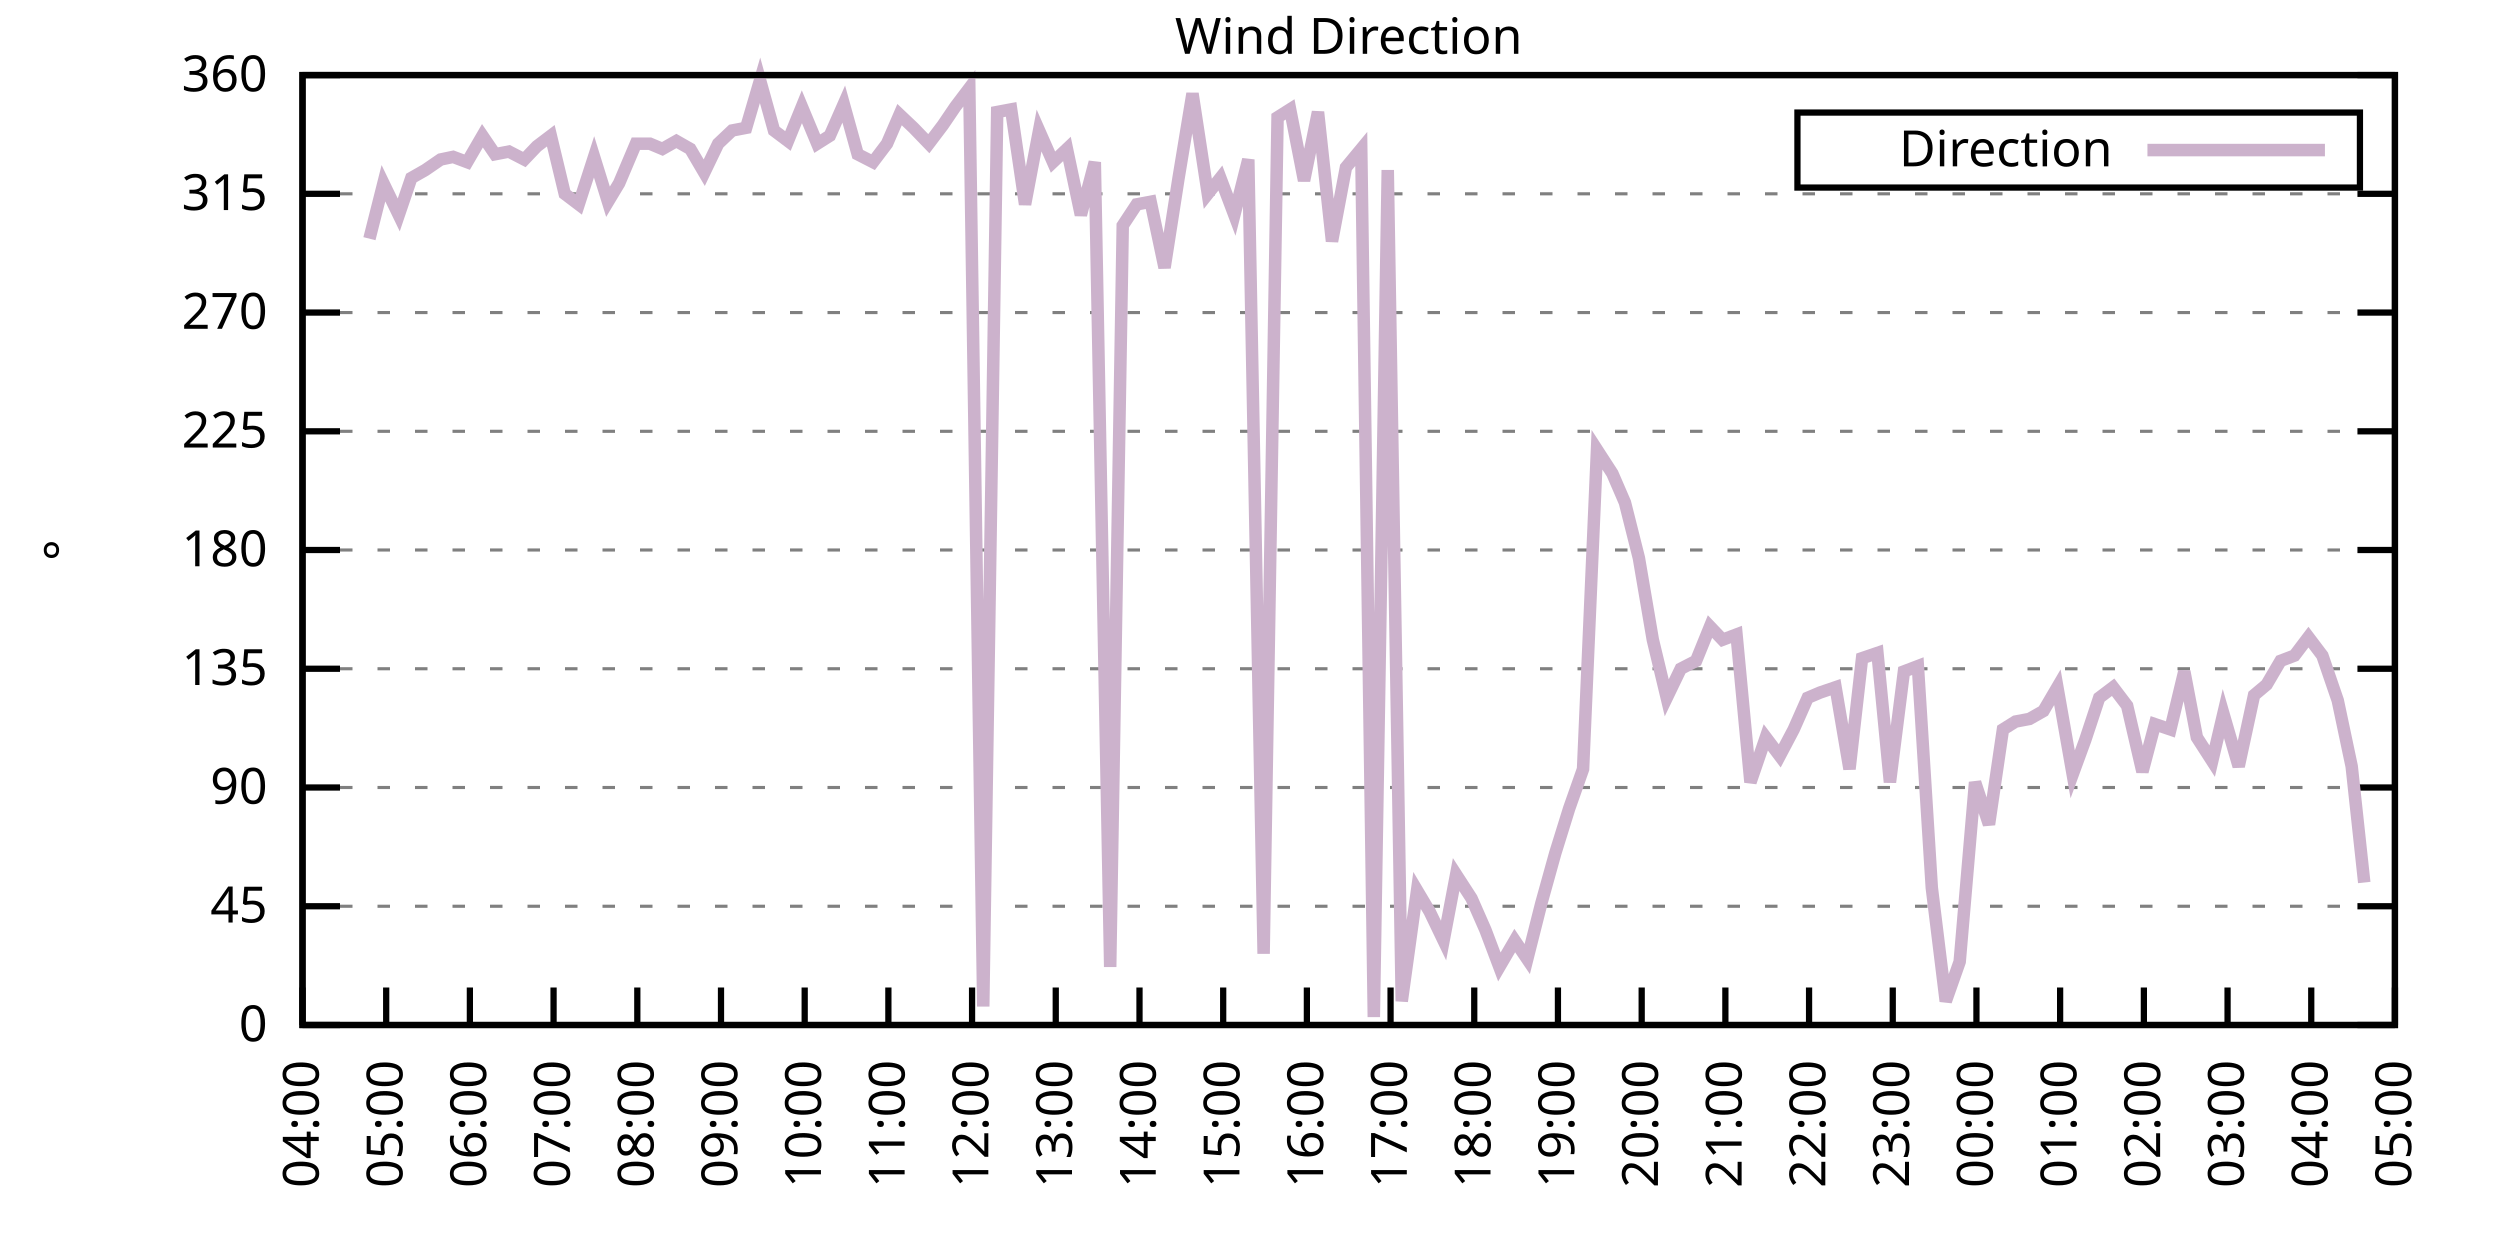
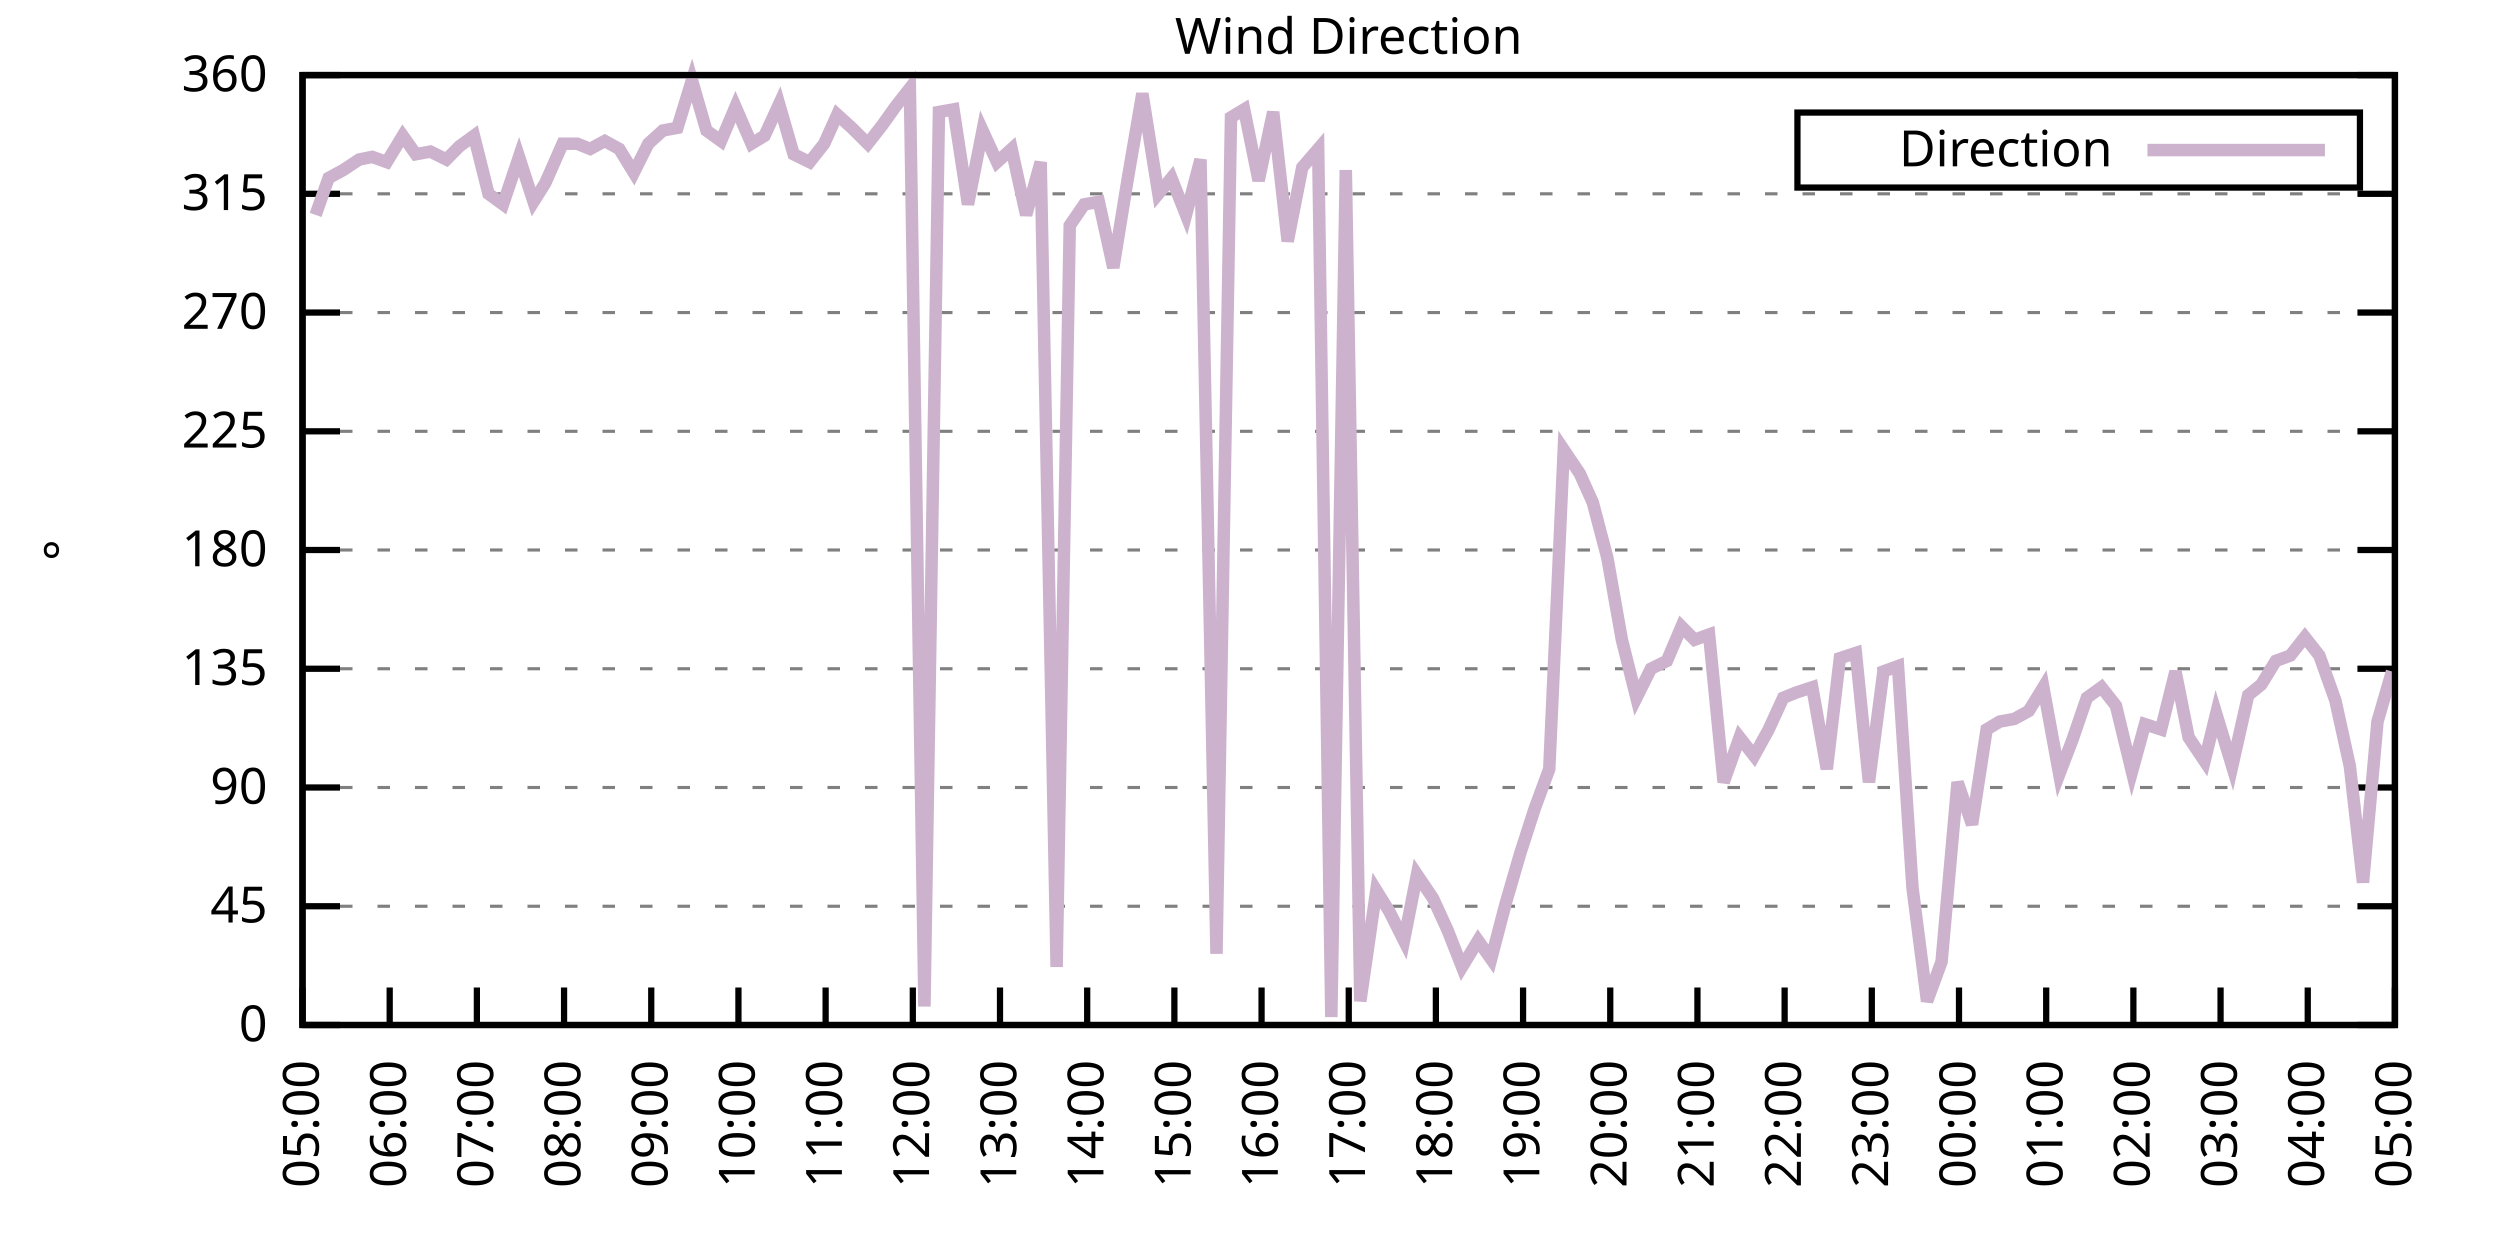
<svg xmlns="http://www.w3.org/2000/svg" xmlns:xlink="http://www.w3.org/1999/xlink" width="400" height="200" viewBox="0 0 400 200">
  <g id="gnuplot_canvas">
    <rect x="0" y="0" width="400" height="200" fill="none" />
    <defs>
      <circle id="gpDot" r="0.5" stroke-width="0.5" stroke="currentColor" />
      <path id="gpPt0" stroke-width="0.333" stroke="currentColor" d="M-1,0 h2 M0,-1 v2" />
      <path id="gpPt1" stroke-width="0.333" stroke="currentColor" d="M-1,-1 L1,1 M1,-1 L-1,1" />
      <path id="gpPt2" stroke-width="0.333" stroke="currentColor" d="M-1,0 L1,0 M0,-1 L0,1 M-1,-1 L1,1 M-1,1 L1,-1" />
      <rect id="gpPt3" stroke-width="0.333" stroke="currentColor" x="-1" y="-1" width="2" height="2" />
      <rect id="gpPt4" stroke-width="0.333" stroke="currentColor" fill="currentColor" x="-1" y="-1" width="2" height="2" />
      <circle id="gpPt5" stroke-width="0.333" stroke="currentColor" cx="0" cy="0" r="1" />
      <use xlink:href="#gpPt5" id="gpPt6" fill="currentColor" stroke="none" />
      <path id="gpPt7" stroke-width="0.333" stroke="currentColor" d="M0,-1.33 L-1.33,0.67 L1.33,0.67 z" />
      <use xlink:href="#gpPt7" id="gpPt8" fill="currentColor" stroke="none" />
      <use xlink:href="#gpPt7" id="gpPt9" stroke="currentColor" transform="rotate(180)" />
      <use xlink:href="#gpPt9" id="gpPt10" fill="currentColor" stroke="none" />
      <use xlink:href="#gpPt3" id="gpPt11" stroke="currentColor" transform="rotate(45)" />
      <use xlink:href="#gpPt11" id="gpPt12" fill="currentColor" stroke="none" />
      <path id="gpPt13" stroke-width="0.333" stroke="currentColor" d="M0,1.330 L1.265,0.411 L0.782,-1.067 L-0.782,-1.076 L-1.265,0.411 z" />
      <use xlink:href="#gpPt13" id="gpPt14" fill="currentColor" stroke="none" />
      <filter id="textbox" filterUnits="objectBoundingBox" x="0" y="0" height="1" width="1">
        <feFlood flood-color="white" flood-opacity="1" result="bgnd" />
        <feComposite in="SourceGraphic" in2="bgnd" operator="atop" />
      </filter>
      <filter id="greybox" filterUnits="objectBoundingBox" x="0" y="0" height="1" width="1">
        <feFlood flood-color="lightgrey" flood-opacity="1" result="grey" />
        <feComposite in="SourceGraphic" in2="grey" operator="atop" />
      </filter>
    </defs>
    <g fill="none" color="white" stroke="currentColor" stroke-width="1.00" stroke-linecap="butt" stroke-linejoin="miter">
</g>
    <g fill="none" color="black" stroke="currentColor" stroke-width="1.00" stroke-linecap="butt" stroke-linejoin="miter">
      <g stroke="none" shape-rendering="crispEdges">
        <polygon fill="rgb(255, 255, 255)" points="48.40,164.00 383.18,164.00 383.18,12.02 48.40,12.02 " />
      </g>
    </g>
    <g fill="none" color="black" stroke="currentColor" stroke-width="1.00" stroke-linecap="butt" stroke-linejoin="miter">
</g>
    <g fill="none" color="black" stroke="black" stroke-width="0.50" stroke-linecap="butt" stroke-linejoin="miter">
</g>
    <g fill="none" color="gray" stroke="currentColor" stroke-width="0.50" stroke-linecap="butt" stroke-linejoin="miter">
      <path stroke="gray" stroke-dasharray="2,4" class="gridline" d="M48.40,164.00 L383.19,164.00  " />
    </g>
    <g fill="none" color="gray" stroke="gray" stroke-width="1.00" stroke-linecap="butt" stroke-linejoin="miter">
</g>
    <g fill="none" color="black" stroke="currentColor" stroke-width="1.00" stroke-linecap="butt" stroke-linejoin="miter">
      <path stroke="black" d="M48.40,164.00 L54.40,164.00 M383.19,164.00 L377.19,164.00  " />
      <g transform="translate(42.80,166.60)" stroke="none" fill="black" font-family="Sans" font-size="8.00" text-anchor="end">
        <text>
          <tspan font-family="Sans"> 0</tspan>
        </text>
      </g>
    </g>
    <g fill="none" color="black" stroke="currentColor" stroke-width="1.00" stroke-linecap="butt" stroke-linejoin="miter">
</g>
    <g fill="none" color="black" stroke="black" stroke-width="0.50" stroke-linecap="butt" stroke-linejoin="miter">
</g>
    <g fill="none" color="gray" stroke="currentColor" stroke-width="0.50" stroke-linecap="butt" stroke-linejoin="miter">
      <path stroke="gray" stroke-dasharray="2,4" class="gridline" d="M48.40,145.00 L383.19,145.00  " />
    </g>
    <g fill="none" color="gray" stroke="gray" stroke-width="1.00" stroke-linecap="butt" stroke-linejoin="miter">
</g>
    <g fill="none" color="black" stroke="currentColor" stroke-width="1.00" stroke-linecap="butt" stroke-linejoin="miter">
      <path stroke="black" d="M48.40,145.00 L54.40,145.00 M383.19,145.00 L377.19,145.00  " />
      <g transform="translate(42.80,147.60)" stroke="none" fill="black" font-family="Sans" font-size="8.00" text-anchor="end">
        <text>
          <tspan font-family="Sans"> 45</tspan>
        </text>
      </g>
    </g>
    <g fill="none" color="black" stroke="currentColor" stroke-width="1.00" stroke-linecap="butt" stroke-linejoin="miter">
</g>
    <g fill="none" color="black" stroke="black" stroke-width="0.50" stroke-linecap="butt" stroke-linejoin="miter">
</g>
    <g fill="none" color="gray" stroke="currentColor" stroke-width="0.50" stroke-linecap="butt" stroke-linejoin="miter">
      <path stroke="gray" stroke-dasharray="2,4" class="gridline" d="M48.40,126.00 L383.19,126.00  " />
    </g>
    <g fill="none" color="gray" stroke="gray" stroke-width="1.00" stroke-linecap="butt" stroke-linejoin="miter">
</g>
    <g fill="none" color="black" stroke="currentColor" stroke-width="1.00" stroke-linecap="butt" stroke-linejoin="miter">
      <path stroke="black" d="M48.40,126.00 L54.40,126.00 M383.19,126.00 L377.19,126.00  " />
      <g transform="translate(42.80,128.60)" stroke="none" fill="black" font-family="Sans" font-size="8.00" text-anchor="end">
        <text>
          <tspan font-family="Sans"> 90</tspan>
        </text>
      </g>
    </g>
    <g fill="none" color="black" stroke="currentColor" stroke-width="1.00" stroke-linecap="butt" stroke-linejoin="miter">
</g>
    <g fill="none" color="black" stroke="black" stroke-width="0.50" stroke-linecap="butt" stroke-linejoin="miter">
</g>
    <g fill="none" color="gray" stroke="currentColor" stroke-width="0.50" stroke-linecap="butt" stroke-linejoin="miter">
      <path stroke="gray" stroke-dasharray="2,4" class="gridline" d="M48.40,107.00 L383.19,107.00  " />
    </g>
    <g fill="none" color="gray" stroke="gray" stroke-width="1.00" stroke-linecap="butt" stroke-linejoin="miter">
</g>
    <g fill="none" color="black" stroke="currentColor" stroke-width="1.00" stroke-linecap="butt" stroke-linejoin="miter">
      <path stroke="black" d="M48.40,107.00 L54.40,107.00 M383.19,107.00 L377.19,107.00  " />
      <g transform="translate(42.80,109.60)" stroke="none" fill="black" font-family="Sans" font-size="8.00" text-anchor="end">
        <text>
          <tspan font-family="Sans"> 135</tspan>
        </text>
      </g>
    </g>
    <g fill="none" color="black" stroke="currentColor" stroke-width="1.00" stroke-linecap="butt" stroke-linejoin="miter">
</g>
    <g fill="none" color="black" stroke="black" stroke-width="0.50" stroke-linecap="butt" stroke-linejoin="miter">
</g>
    <g fill="none" color="gray" stroke="currentColor" stroke-width="0.50" stroke-linecap="butt" stroke-linejoin="miter">
      <path stroke="gray" stroke-dasharray="2,4" class="gridline" d="M48.40,88.00 L383.19,88.00  " />
    </g>
    <g fill="none" color="gray" stroke="gray" stroke-width="1.00" stroke-linecap="butt" stroke-linejoin="miter">
</g>
    <g fill="none" color="black" stroke="currentColor" stroke-width="1.00" stroke-linecap="butt" stroke-linejoin="miter">
      <path stroke="black" d="M48.40,88.00 L54.40,88.00 M383.19,88.00 L377.19,88.00  " />
      <g transform="translate(42.80,90.60)" stroke="none" fill="black" font-family="Sans" font-size="8.00" text-anchor="end">
        <text>
          <tspan font-family="Sans"> 180</tspan>
        </text>
      </g>
    </g>
    <g fill="none" color="black" stroke="currentColor" stroke-width="1.00" stroke-linecap="butt" stroke-linejoin="miter">
</g>
    <g fill="none" color="black" stroke="black" stroke-width="0.50" stroke-linecap="butt" stroke-linejoin="miter">
</g>
    <g fill="none" color="gray" stroke="currentColor" stroke-width="0.50" stroke-linecap="butt" stroke-linejoin="miter">
      <path stroke="gray" stroke-dasharray="2,4" class="gridline" d="M48.40,69.01 L383.19,69.01  " />
    </g>
    <g fill="none" color="gray" stroke="gray" stroke-width="1.00" stroke-linecap="butt" stroke-linejoin="miter">
</g>
    <g fill="none" color="black" stroke="currentColor" stroke-width="1.00" stroke-linecap="butt" stroke-linejoin="miter">
      <path stroke="black" d="M48.40,69.01 L54.40,69.01 M383.19,69.01 L377.19,69.01  " />
      <g transform="translate(42.80,71.61)" stroke="none" fill="black" font-family="Sans" font-size="8.00" text-anchor="end">
        <text>
          <tspan font-family="Sans"> 225</tspan>
        </text>
      </g>
    </g>
    <g fill="none" color="black" stroke="currentColor" stroke-width="1.00" stroke-linecap="butt" stroke-linejoin="miter">
</g>
    <g fill="none" color="black" stroke="black" stroke-width="0.50" stroke-linecap="butt" stroke-linejoin="miter">
</g>
    <g fill="none" color="gray" stroke="currentColor" stroke-width="0.50" stroke-linecap="butt" stroke-linejoin="miter">
      <path stroke="gray" stroke-dasharray="2,4" class="gridline" d="M48.40,50.01 L383.19,50.01  " />
    </g>
    <g fill="none" color="gray" stroke="gray" stroke-width="1.00" stroke-linecap="butt" stroke-linejoin="miter">
</g>
    <g fill="none" color="black" stroke="currentColor" stroke-width="1.00" stroke-linecap="butt" stroke-linejoin="miter">
      <path stroke="black" d="M48.40,50.01 L54.40,50.01 M383.19,50.01 L377.19,50.01  " />
      <g transform="translate(42.80,52.61)" stroke="none" fill="black" font-family="Sans" font-size="8.00" text-anchor="end">
        <text>
          <tspan font-family="Sans"> 270</tspan>
        </text>
      </g>
    </g>
    <g fill="none" color="black" stroke="currentColor" stroke-width="1.00" stroke-linecap="butt" stroke-linejoin="miter">
</g>
    <g fill="none" color="black" stroke="black" stroke-width="0.50" stroke-linecap="butt" stroke-linejoin="miter">
</g>
    <g fill="none" color="gray" stroke="currentColor" stroke-width="0.50" stroke-linecap="butt" stroke-linejoin="miter">
      <path stroke="gray" stroke-dasharray="2,4" class="gridline" d="M48.40,31.01 L383.19,31.01  " />
    </g>
    <g fill="none" color="gray" stroke="gray" stroke-width="1.00" stroke-linecap="butt" stroke-linejoin="miter">
</g>
    <g fill="none" color="black" stroke="currentColor" stroke-width="1.00" stroke-linecap="butt" stroke-linejoin="miter">
      <path stroke="black" d="M48.40,31.01 L54.40,31.01 M383.19,31.01 L377.19,31.01  " />
      <g transform="translate(42.80,33.61)" stroke="none" fill="black" font-family="Sans" font-size="8.00" text-anchor="end">
        <text>
          <tspan font-family="Sans"> 315</tspan>
        </text>
      </g>
    </g>
    <g fill="none" color="black" stroke="currentColor" stroke-width="1.00" stroke-linecap="butt" stroke-linejoin="miter">
</g>
    <g fill="none" color="black" stroke="black" stroke-width="0.50" stroke-linecap="butt" stroke-linejoin="miter">
</g>
    <g fill="none" color="gray" stroke="currentColor" stroke-width="0.50" stroke-linecap="butt" stroke-linejoin="miter">
      <path stroke="gray" stroke-dasharray="2,4" class="gridline" d="M48.40,12.01 L383.19,12.01  " />
    </g>
    <g fill="none" color="gray" stroke="gray" stroke-width="1.00" stroke-linecap="butt" stroke-linejoin="miter">
</g>
    <g fill="none" color="black" stroke="currentColor" stroke-width="1.00" stroke-linecap="butt" stroke-linejoin="miter">
      <path stroke="black" d="M48.40,12.01 L54.40,12.01 M383.19,12.01 L377.19,12.01  " />
      <g transform="translate(42.80,14.61)" stroke="none" fill="black" font-family="Sans" font-size="8.00" text-anchor="end">
        <text>
          <tspan font-family="Sans"> 360</tspan>
        </text>
      </g>
    </g>
    <g fill="none" color="black" stroke="currentColor" stroke-width="1.00" stroke-linecap="butt" stroke-linejoin="miter">
      <path stroke="black" d="M48.40,164.00 L48.40,158.00  " />
      <g transform="translate(51.00,169.60) rotate(270.00)" stroke="none" fill="black" font-family="Sans" font-size="8.00" text-anchor="end">
        <text>
-           <tspan font-family="Sans">04:00</tspan>
-         </text>
-       </g>
-     </g>
-     <g fill="none" color="black" stroke="currentColor" stroke-width="1.00" stroke-linecap="butt" stroke-linejoin="miter">
-       <path stroke="black" d="M61.79,164.00 L61.79,158.00  " />
-       <g transform="translate(64.39,169.60) rotate(270.00)" stroke="none" fill="black" font-family="Sans" font-size="8.00" text-anchor="end">
-         <text>
          <tspan font-family="Sans">05:00</tspan>
        </text>
      </g>
    </g>
    <g fill="none" color="black" stroke="currentColor" stroke-width="1.00" stroke-linecap="butt" stroke-linejoin="miter">
-       <path stroke="black" d="M75.18,164.00 L75.18,158.00  " />
-       <g transform="translate(77.78,169.60) rotate(270.00)" stroke="none" fill="black" font-family="Sans" font-size="8.00" text-anchor="end">
+       <path stroke="black" d="M62.35,164.00 L62.35,158.00  " />
+       <g transform="translate(64.95,169.60) rotate(270.00)" stroke="none" fill="black" font-family="Sans" font-size="8.00" text-anchor="end">
        <text>
          <tspan font-family="Sans">06:00</tspan>
        </text>
      </g>
    </g>
    <g fill="none" color="black" stroke="currentColor" stroke-width="1.00" stroke-linecap="butt" stroke-linejoin="miter">
-       <path stroke="black" d="M88.57,164.00 L88.57,158.00  " />
-       <g transform="translate(91.17,169.60) rotate(270.00)" stroke="none" fill="black" font-family="Sans" font-size="8.00" text-anchor="end">
+       <path stroke="black" d="M76.30,164.00 L76.30,158.00  " />
+       <g transform="translate(78.90,169.60) rotate(270.00)" stroke="none" fill="black" font-family="Sans" font-size="8.00" text-anchor="end">
        <text>
          <tspan font-family="Sans">07:00</tspan>
        </text>
      </g>
    </g>
    <g fill="none" color="black" stroke="currentColor" stroke-width="1.00" stroke-linecap="butt" stroke-linejoin="miter">
-       <path stroke="black" d="M101.97,164.00 L101.97,158.00  " />
-       <g transform="translate(104.57,169.60) rotate(270.00)" stroke="none" fill="black" font-family="Sans" font-size="8.00" text-anchor="end">
+       <path stroke="black" d="M90.25,164.00 L90.25,158.00  " />
+       <g transform="translate(92.85,169.60) rotate(270.00)" stroke="none" fill="black" font-family="Sans" font-size="8.00" text-anchor="end">
        <text>
          <tspan font-family="Sans">08:00</tspan>
        </text>
      </g>
    </g>
    <g fill="none" color="black" stroke="currentColor" stroke-width="1.00" stroke-linecap="butt" stroke-linejoin="miter">
-       <path stroke="black" d="M115.36,164.00 L115.36,158.00  " />
-       <g transform="translate(117.96,169.60) rotate(270.00)" stroke="none" fill="black" font-family="Sans" font-size="8.00" text-anchor="end">
+       <path stroke="black" d="M104.20,164.00 L104.20,158.00  " />
+       <g transform="translate(106.80,169.60) rotate(270.00)" stroke="none" fill="black" font-family="Sans" font-size="8.00" text-anchor="end">
        <text>
          <tspan font-family="Sans">09:00</tspan>
        </text>
      </g>
    </g>
    <g fill="none" color="black" stroke="currentColor" stroke-width="1.00" stroke-linecap="butt" stroke-linejoin="miter">
-       <path stroke="black" d="M128.75,164.00 L128.75,158.00  " />
-       <g transform="translate(131.35,169.60) rotate(270.00)" stroke="none" fill="black" font-family="Sans" font-size="8.00" text-anchor="end">
+       <path stroke="black" d="M118.15,164.00 L118.15,158.00  " />
+       <g transform="translate(120.75,169.60) rotate(270.00)" stroke="none" fill="black" font-family="Sans" font-size="8.00" text-anchor="end">
        <text>
          <tspan font-family="Sans">10:00</tspan>
        </text>
      </g>
    </g>
    <g fill="none" color="black" stroke="currentColor" stroke-width="1.00" stroke-linecap="butt" stroke-linejoin="miter">
-       <path stroke="black" d="M142.14,164.00 L142.14,158.00  " />
-       <g transform="translate(144.74,169.60) rotate(270.00)" stroke="none" fill="black" font-family="Sans" font-size="8.00" text-anchor="end">
+       <path stroke="black" d="M132.10,164.00 L132.10,158.00  " />
+       <g transform="translate(134.70,169.60) rotate(270.00)" stroke="none" fill="black" font-family="Sans" font-size="8.00" text-anchor="end">
        <text>
          <tspan font-family="Sans">11:00</tspan>
        </text>
      </g>
    </g>
    <g fill="none" color="black" stroke="currentColor" stroke-width="1.00" stroke-linecap="butt" stroke-linejoin="miter">
-       <path stroke="black" d="M155.53,164.00 L155.53,158.00  " />
-       <g transform="translate(158.13,169.60) rotate(270.00)" stroke="none" fill="black" font-family="Sans" font-size="8.00" text-anchor="end">
+       <path stroke="black" d="M146.05,164.00 L146.05,158.00  " />
+       <g transform="translate(148.65,169.60) rotate(270.00)" stroke="none" fill="black" font-family="Sans" font-size="8.00" text-anchor="end">
        <text>
          <tspan font-family="Sans">12:00</tspan>
        </text>
      </g>
    </g>
    <g fill="none" color="black" stroke="currentColor" stroke-width="1.00" stroke-linecap="butt" stroke-linejoin="miter">
-       <path stroke="black" d="M168.92,164.00 L168.92,158.00  " />
-       <g transform="translate(171.52,169.60) rotate(270.00)" stroke="none" fill="black" font-family="Sans" font-size="8.00" text-anchor="end">
+       <path stroke="black" d="M160.00,164.00 L160.00,158.00  " />
+       <g transform="translate(162.60,169.60) rotate(270.00)" stroke="none" fill="black" font-family="Sans" font-size="8.00" text-anchor="end">
        <text>
          <tspan font-family="Sans">13:00</tspan>
        </text>
      </g>
    </g>
    <g fill="none" color="black" stroke="currentColor" stroke-width="1.00" stroke-linecap="butt" stroke-linejoin="miter">
-       <path stroke="black" d="M182.32,164.00 L182.32,158.00  " />
-       <g transform="translate(184.92,169.60) rotate(270.00)" stroke="none" fill="black" font-family="Sans" font-size="8.00" text-anchor="end">
+       <path stroke="black" d="M173.95,164.00 L173.95,158.00  " />
+       <g transform="translate(176.55,169.60) rotate(270.00)" stroke="none" fill="black" font-family="Sans" font-size="8.00" text-anchor="end">
        <text>
          <tspan font-family="Sans">14:00</tspan>
        </text>
      </g>
    </g>
    <g fill="none" color="black" stroke="currentColor" stroke-width="1.00" stroke-linecap="butt" stroke-linejoin="miter">
-       <path stroke="black" d="M195.71,164.00 L195.71,158.00  " />
-       <g transform="translate(198.31,169.60) rotate(270.00)" stroke="none" fill="black" font-family="Sans" font-size="8.00" text-anchor="end">
+       <path stroke="black" d="M187.90,164.00 L187.90,158.00  " />
+       <g transform="translate(190.50,169.60) rotate(270.00)" stroke="none" fill="black" font-family="Sans" font-size="8.00" text-anchor="end">
        <text>
          <tspan font-family="Sans">15:00</tspan>
        </text>
      </g>
    </g>
    <g fill="none" color="black" stroke="currentColor" stroke-width="1.00" stroke-linecap="butt" stroke-linejoin="miter">
-       <path stroke="black" d="M209.10,164.00 L209.10,158.00  " />
-       <g transform="translate(211.70,169.60) rotate(270.00)" stroke="none" fill="black" font-family="Sans" font-size="8.00" text-anchor="end">
+       <path stroke="black" d="M201.85,164.00 L201.85,158.00  " />
+       <g transform="translate(204.45,169.60) rotate(270.00)" stroke="none" fill="black" font-family="Sans" font-size="8.00" text-anchor="end">
        <text>
          <tspan font-family="Sans">16:00</tspan>
        </text>
      </g>
    </g>
    <g fill="none" color="black" stroke="currentColor" stroke-width="1.00" stroke-linecap="butt" stroke-linejoin="miter">
-       <path stroke="black" d="M222.49,164.00 L222.49,158.00  " />
-       <g transform="translate(225.09,169.60) rotate(270.00)" stroke="none" fill="black" font-family="Sans" font-size="8.00" text-anchor="end">
+       <path stroke="black" d="M215.80,164.00 L215.80,158.00  " />
+       <g transform="translate(218.40,169.60) rotate(270.00)" stroke="none" fill="black" font-family="Sans" font-size="8.00" text-anchor="end">
        <text>
          <tspan font-family="Sans">17:00</tspan>
        </text>
      </g>
    </g>
    <g fill="none" color="black" stroke="currentColor" stroke-width="1.00" stroke-linecap="butt" stroke-linejoin="miter">
-       <path stroke="black" d="M235.88,164.00 L235.88,158.00  " />
-       <g transform="translate(238.48,169.60) rotate(270.00)" stroke="none" fill="black" font-family="Sans" font-size="8.00" text-anchor="end">
+       <path stroke="black" d="M229.74,164.00 L229.74,158.00  " />
+       <g transform="translate(232.34,169.60) rotate(270.00)" stroke="none" fill="black" font-family="Sans" font-size="8.00" text-anchor="end">
        <text>
          <tspan font-family="Sans">18:00</tspan>
        </text>
      </g>
    </g>
    <g fill="none" color="black" stroke="currentColor" stroke-width="1.00" stroke-linecap="butt" stroke-linejoin="miter">
-       <path stroke="black" d="M249.27,164.00 L249.27,158.00  " />
-       <g transform="translate(251.87,169.60) rotate(270.00)" stroke="none" fill="black" font-family="Sans" font-size="8.00" text-anchor="end">
+       <path stroke="black" d="M243.69,164.00 L243.69,158.00  " />
+       <g transform="translate(246.29,169.60) rotate(270.00)" stroke="none" fill="black" font-family="Sans" font-size="8.00" text-anchor="end">
        <text>
          <tspan font-family="Sans">19:00</tspan>
        </text>
      </g>
    </g>
    <g fill="none" color="black" stroke="currentColor" stroke-width="1.00" stroke-linecap="butt" stroke-linejoin="miter">
-       <path stroke="black" d="M262.67,164.00 L262.67,158.00  " />
-       <g transform="translate(265.27,169.60) rotate(270.00)" stroke="none" fill="black" font-family="Sans" font-size="8.00" text-anchor="end">
+       <path stroke="black" d="M257.64,164.00 L257.64,158.00  " />
+       <g transform="translate(260.24,169.60) rotate(270.00)" stroke="none" fill="black" font-family="Sans" font-size="8.00" text-anchor="end">
        <text>
          <tspan font-family="Sans">20:00</tspan>
        </text>
      </g>
    </g>
    <g fill="none" color="black" stroke="currentColor" stroke-width="1.00" stroke-linecap="butt" stroke-linejoin="miter">
-       <path stroke="black" d="M276.06,164.00 L276.06,158.00  " />
-       <g transform="translate(278.66,169.60) rotate(270.00)" stroke="none" fill="black" font-family="Sans" font-size="8.00" text-anchor="end">
+       <path stroke="black" d="M271.59,164.00 L271.59,158.00  " />
+       <g transform="translate(274.19,169.60) rotate(270.00)" stroke="none" fill="black" font-family="Sans" font-size="8.00" text-anchor="end">
        <text>
          <tspan font-family="Sans">21:00</tspan>
        </text>
      </g>
    </g>
    <g fill="none" color="black" stroke="currentColor" stroke-width="1.00" stroke-linecap="butt" stroke-linejoin="miter">
-       <path stroke="black" d="M289.45,164.00 L289.45,158.00  " />
-       <g transform="translate(292.05,169.60) rotate(270.00)" stroke="none" fill="black" font-family="Sans" font-size="8.00" text-anchor="end">
+       <path stroke="black" d="M285.54,164.00 L285.54,158.00  " />
+       <g transform="translate(288.14,169.60) rotate(270.00)" stroke="none" fill="black" font-family="Sans" font-size="8.00" text-anchor="end">
        <text>
          <tspan font-family="Sans">22:00</tspan>
        </text>
      </g>
    </g>
    <g fill="none" color="black" stroke="currentColor" stroke-width="1.00" stroke-linecap="butt" stroke-linejoin="miter">
-       <path stroke="black" d="M302.84,164.00 L302.84,158.00  " />
-       <g transform="translate(305.44,169.60) rotate(270.00)" stroke="none" fill="black" font-family="Sans" font-size="8.00" text-anchor="end">
+       <path stroke="black" d="M299.49,164.00 L299.49,158.00  " />
+       <g transform="translate(302.09,169.60) rotate(270.00)" stroke="none" fill="black" font-family="Sans" font-size="8.00" text-anchor="end">
        <text>
          <tspan font-family="Sans">23:00</tspan>
        </text>
      </g>
    </g>
    <g fill="none" color="black" stroke="currentColor" stroke-width="1.00" stroke-linecap="butt" stroke-linejoin="miter">
-       <path stroke="black" d="M316.23,164.00 L316.23,158.00  " />
-       <g transform="translate(318.83,169.60) rotate(270.00)" stroke="none" fill="black" font-family="Sans" font-size="8.00" text-anchor="end">
+       <path stroke="black" d="M313.44,164.00 L313.44,158.00  " />
+       <g transform="translate(316.04,169.60) rotate(270.00)" stroke="none" fill="black" font-family="Sans" font-size="8.00" text-anchor="end">
        <text>
          <tspan font-family="Sans">00:00</tspan>
        </text>
      </g>
    </g>
    <g fill="none" color="black" stroke="currentColor" stroke-width="1.00" stroke-linecap="butt" stroke-linejoin="miter">
-       <path stroke="black" d="M329.62,164.00 L329.62,158.00  " />
-       <g transform="translate(332.22,169.60) rotate(270.00)" stroke="none" fill="black" font-family="Sans" font-size="8.00" text-anchor="end">
+       <path stroke="black" d="M327.39,164.00 L327.39,158.00  " />
+       <g transform="translate(329.99,169.60) rotate(270.00)" stroke="none" fill="black" font-family="Sans" font-size="8.00" text-anchor="end">
        <text>
          <tspan font-family="Sans">01:00</tspan>
        </text>
      </g>
    </g>
    <g fill="none" color="black" stroke="currentColor" stroke-width="1.00" stroke-linecap="butt" stroke-linejoin="miter">
-       <path stroke="black" d="M343.02,164.00 L343.02,158.00  " />
-       <g transform="translate(345.62,169.60) rotate(270.00)" stroke="none" fill="black" font-family="Sans" font-size="8.00" text-anchor="end">
+       <path stroke="black" d="M341.34,164.00 L341.34,158.00  " />
+       <g transform="translate(343.94,169.60) rotate(270.00)" stroke="none" fill="black" font-family="Sans" font-size="8.00" text-anchor="end">
        <text>
          <tspan font-family="Sans">02:00</tspan>
        </text>
      </g>
    </g>
    <g fill="none" color="black" stroke="currentColor" stroke-width="1.00" stroke-linecap="butt" stroke-linejoin="miter">
-       <path stroke="black" d="M356.41,164.00 L356.41,158.00  " />
-       <g transform="translate(359.01,169.60) rotate(270.00)" stroke="none" fill="black" font-family="Sans" font-size="8.00" text-anchor="end">
+       <path stroke="black" d="M355.29,164.00 L355.29,158.00  " />
+       <g transform="translate(357.89,169.60) rotate(270.00)" stroke="none" fill="black" font-family="Sans" font-size="8.00" text-anchor="end">
        <text>
          <tspan font-family="Sans">03:00</tspan>
        </text>
      </g>
    </g>
    <g fill="none" color="black" stroke="currentColor" stroke-width="1.00" stroke-linecap="butt" stroke-linejoin="miter">
-       <path stroke="black" d="M369.80,164.00 L369.80,158.00  " />
-       <g transform="translate(372.40,169.60) rotate(270.00)" stroke="none" fill="black" font-family="Sans" font-size="8.00" text-anchor="end">
+       <path stroke="black" d="M369.24,164.00 L369.24,158.00  " />
+       <g transform="translate(371.84,169.60) rotate(270.00)" stroke="none" fill="black" font-family="Sans" font-size="8.00" text-anchor="end">
        <text>
          <tspan font-family="Sans">04:00</tspan>
        </text>
      </g>
    </g>
    <g fill="none" color="black" stroke="currentColor" stroke-width="1.00" stroke-linecap="butt" stroke-linejoin="miter">
      <path stroke="black" d="M383.19,164.00 L383.19,158.00  " />
      <g transform="translate(385.79,169.60) rotate(270.00)" stroke="none" fill="black" font-family="Sans" font-size="8.00" text-anchor="end">
        <text>
          <tspan font-family="Sans">05:00</tspan>
        </text>
      </g>
    </g>
    <g fill="none" color="black" stroke="currentColor" stroke-width="1.00" stroke-linecap="butt" stroke-linejoin="miter">
</g>
    <g fill="none" color="black" stroke="currentColor" stroke-width="1.00" stroke-linecap="butt" stroke-linejoin="miter">
      <path stroke="black" d="M48.40,12.01 L48.40,164.00 L383.19,164.00 L383.19,12.01 L48.40,12.01 Z  " />
    </g>
    <g fill="none" color="black" stroke="currentColor" stroke-width="1.00" stroke-linecap="butt" stroke-linejoin="miter">
</g>
    <g fill="none" color="black" stroke="currentColor" stroke-width="1.00" stroke-linecap="butt" stroke-linejoin="miter">
      <path stroke="black" d="M287.59,30.01 L287.59,18.01 L377.59,18.01 L377.59,30.01 L287.59,30.01 Z  " />
    </g>
    <g id="Wind_direction_plot_1">
      <g fill="none" color="white" stroke="black" stroke-width="2.00" stroke-linecap="butt" stroke-linejoin="miter">
</g>
      <g fill="none" color="black" stroke="currentColor" stroke-width="2.00" stroke-linecap="butt" stroke-linejoin="miter">
        <g transform="translate(337.99,26.61)" stroke="none" fill="black" font-family="Sans" font-size="8.00" text-anchor="end">
          <text>
            <tspan font-family="Sans">Direction</tspan>
          </text>
        </g>
      </g>
      <g fill="none" color="black" stroke="currentColor" stroke-width="2.00" stroke-linecap="butt" stroke-linejoin="miter">
-         <path stroke="rgb(204, 178, 204)" d="M343.59,24.01 L371.99,24.01 M59.11,38.19 L61.35,29.32 L63.80,34.39 L65.81,28.48 L68.04,27.21 L70.50,25.52   L72.50,25.10 L74.74,25.94 L77.19,21.72 L79.20,24.68 L81.43,24.25 L83.89,25.52 L85.90,23.41 L88.13,21.72   L90.36,31.01 L92.59,32.70 L95.05,25.10 L97.28,32.28 L99.06,29.32 L101.74,22.99 L103.98,22.99 L105.98,23.83   L108.22,22.56 L110.45,23.83 L112.68,27.63 L114.91,22.99 L117.14,20.88 L119.38,20.45 L121.61,12.85 L123.84,20.88   L126.07,22.56 L128.30,17.08 L130.76,22.99 L132.77,21.72 L135.00,16.65 L137.23,24.68 L139.69,25.94 L141.92,22.99   L143.93,18.34 L146.16,20.45 L148.61,22.99 L150.85,20.03 L152.85,17.08 L155.09,14.12 L157.32,161.04 L159.55,17.92   L161.78,17.50 L164.01,32.70 L166.25,20.88 L168.48,25.94 L170.71,23.83 L172.94,34.39 L175.17,25.94 L177.63,154.71   L179.64,36.08 L181.87,32.70 L184.10,32.28 L186.33,42.83 L188.57,28.48 L190.80,14.97 L193.25,31.01 L195.26,28.48   L197.49,34.39 L199.73,25.52 L202.18,152.60 L204.41,18.77 L206.42,17.50 L208.65,28.90 L210.88,17.92 L213.12,38.61   L215.35,26.79 L217.80,23.83 L219.81,162.73 L222.04,27.21 L224.28,160.20 L226.73,142.47 L228.74,145.85 L230.97,150.49   L232.98,139.93 L235.44,143.73 L237.67,148.80 L239.90,154.71 L242.36,150.49 L244.36,153.45 L246.60,144.58 L248.83,136.56   L251.06,129.38 L253.29,123.05 L255.52,71.96 L257.98,75.76 L259.99,80.41 L262.22,89.27 L264.45,102.36 L266.68,111.65   L268.92,107.00 L271.37,105.74 L273.60,100.25 L275.61,102.36 L277.84,101.52 L280.07,125.16 L282.53,117.98 L284.76,120.94   L286.99,116.71 L289.23,111.65 L291.23,110.80 L293.69,109.96 L295.92,123.05 L297.93,105.31 L300.39,104.47 L302.39,125.16   L304.63,107.43 L306.86,106.58 L309.09,142.05 L311.32,160.20 L313.55,153.87 L316.01,125.16 L318.24,131.91 L320.47,116.71   L322.48,115.45 L324.71,115.03 L326.95,113.76 L329.18,109.96 L331.63,123.89 L333.64,118.40 L335.87,111.65 L338.10,109.96   L340.34,112.91 L342.79,123.47 L344.80,115.87 L347.26,116.71 L349.49,107.43 L351.50,117.98 L353.95,121.78 L355.74,114.18   L358.19,122.62 L360.65,111.23 L362.66,109.54 L364.89,105.74 L367.12,104.89 L369.35,101.94 L371.58,104.89 L374.04,112.07   L376.27,122.62 L378.28,141.20  " />
+         <path stroke="rgb(204, 178, 204)" d="M343.59,24.01 L371.99,24.01 M50.49,34.39 L52.58,28.48 L54.91,27.21 L57.47,25.52 L59.56,25.10 L61.88,25.94   L64.44,21.72 L66.53,24.68 L68.86,24.25 L71.42,25.52 L73.51,23.41 L75.83,21.72 L78.16,31.01 L80.48,32.70   L83.04,25.10 L85.37,32.28 L87.23,29.32 L90.02,22.99 L92.34,22.99 L94.43,23.83 L96.76,22.56 L99.08,23.83   L101.41,27.63 L103.73,22.99 L106.06,20.88 L108.38,20.45 L110.71,12.85 L113.03,20.88 L115.36,22.56 L117.68,17.08   L120.24,22.99 L122.33,21.72 L124.66,16.65 L126.98,24.68 L129.54,25.94 L131.87,22.99 L133.96,18.34 L136.28,20.45   L138.84,22.99 L141.16,20.03 L143.26,17.08 L145.58,14.12 L147.91,161.04 L150.23,17.92 L152.56,17.50 L154.88,32.70   L157.21,20.88 L159.53,25.94 L161.86,23.83 L164.18,34.39 L166.51,25.94 L169.06,154.71 L171.16,36.08 L173.48,32.70   L175.81,32.28 L178.13,42.83 L180.46,28.48 L182.78,14.97 L185.34,31.01 L187.43,28.48 L189.76,34.39 L192.08,25.52   L194.64,152.60 L196.96,18.77 L199.06,17.50 L201.38,28.90 L203.71,17.92 L206.03,38.61 L208.36,26.79 L210.91,23.83   L213.01,162.73 L215.33,27.21 L217.65,160.20 L220.21,142.47 L222.30,145.85 L224.63,150.49 L226.72,139.93 L229.28,143.73   L231.60,148.80 L233.93,154.71 L236.49,150.49 L238.58,153.45 L240.90,144.58 L243.23,136.56 L245.55,129.38 L247.88,123.05   L250.20,71.96 L252.76,75.76 L254.85,80.41 L257.18,89.27 L259.50,102.36 L261.83,111.65 L264.15,107.00 L266.71,105.74   L269.04,100.25 L271.13,102.36 L273.45,101.52 L275.78,125.16 L278.34,117.98 L280.66,120.94 L282.99,116.71 L285.31,111.65   L287.40,110.80 L289.96,109.96 L292.29,123.05 L294.38,105.31 L296.94,104.47 L299.03,125.16 L301.35,107.43 L303.68,106.58   L306.00,142.05 L308.33,160.20 L310.65,153.87 L313.21,125.16 L315.53,131.91 L317.86,116.71 L319.95,115.45 L322.28,115.03   L324.60,113.76 L326.93,109.96 L329.48,123.89 L331.58,118.40 L333.90,111.65 L336.23,109.96 L338.55,112.91 L341.11,123.47   L343.20,115.87 L345.76,116.71 L348.08,107.43 L350.18,117.98 L352.73,121.78 L354.59,114.18 L357.15,122.62 L359.71,111.23   L361.80,109.54 L364.13,105.74 L366.45,104.89 L368.78,101.94 L371.10,104.89 L373.66,112.07 L375.98,122.62 L378.08,141.20   L380.40,115.45 L382.73,107.43  " />
      </g>
    </g>
    <g fill="none" color="black" stroke="currentColor" stroke-width="2.00" stroke-linecap="butt" stroke-linejoin="miter">
</g>
    <g fill="none" color="black" stroke="black" stroke-width="1.00" stroke-linecap="butt" stroke-linejoin="miter">
</g>
    <g fill="none" color="black" stroke="currentColor" stroke-width="1.00" stroke-linecap="butt" stroke-linejoin="miter">
      <path stroke="black" d="M48.40,12.01 L48.40,164.00 L383.19,164.00 L383.19,12.01 L48.40,12.01 Z  " />
      <g transform="translate(12.80,88.01) rotate(270.00)" stroke="none" fill="black" font-family="Sans" font-size="8.00" text-anchor="middle">
        <text>
          <tspan font-family="Sans">°</tspan>
        </text>
      </g>
    </g>
    <g fill="none" color="black" stroke="currentColor" stroke-width="1.00" stroke-linecap="butt" stroke-linejoin="miter">
</g>
    <g fill="none" color="black" stroke="currentColor" stroke-width="1.00" stroke-linecap="butt" stroke-linejoin="miter">
      <g transform="translate(215.79,8.61)" stroke="none" fill="black" font-family="Sans" font-size="8.00" text-anchor="middle">
        <text>
          <tspan font-family="Sans">Wind Direction</tspan>
        </text>
      </g>
    </g>
    <g fill="none" color="black" stroke="currentColor" stroke-width="1.00" stroke-linecap="butt" stroke-linejoin="miter">
</g>
  </g>
</svg>
